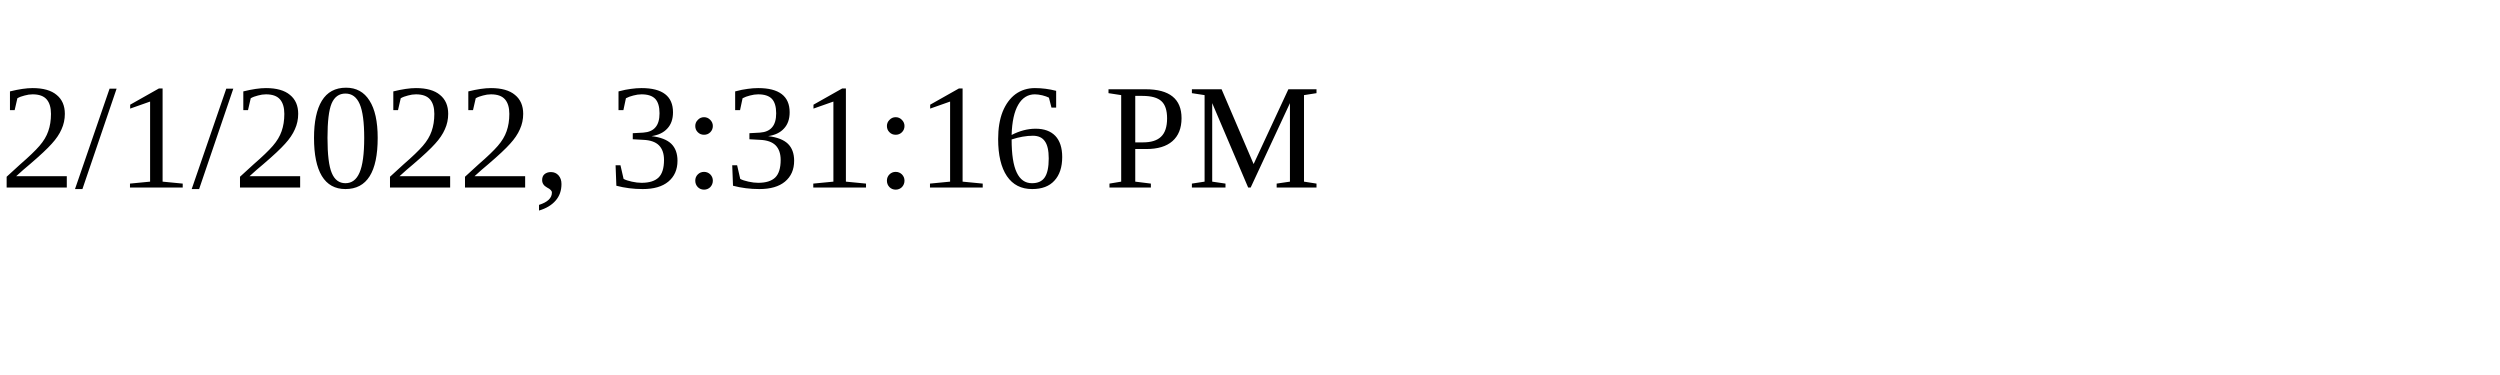
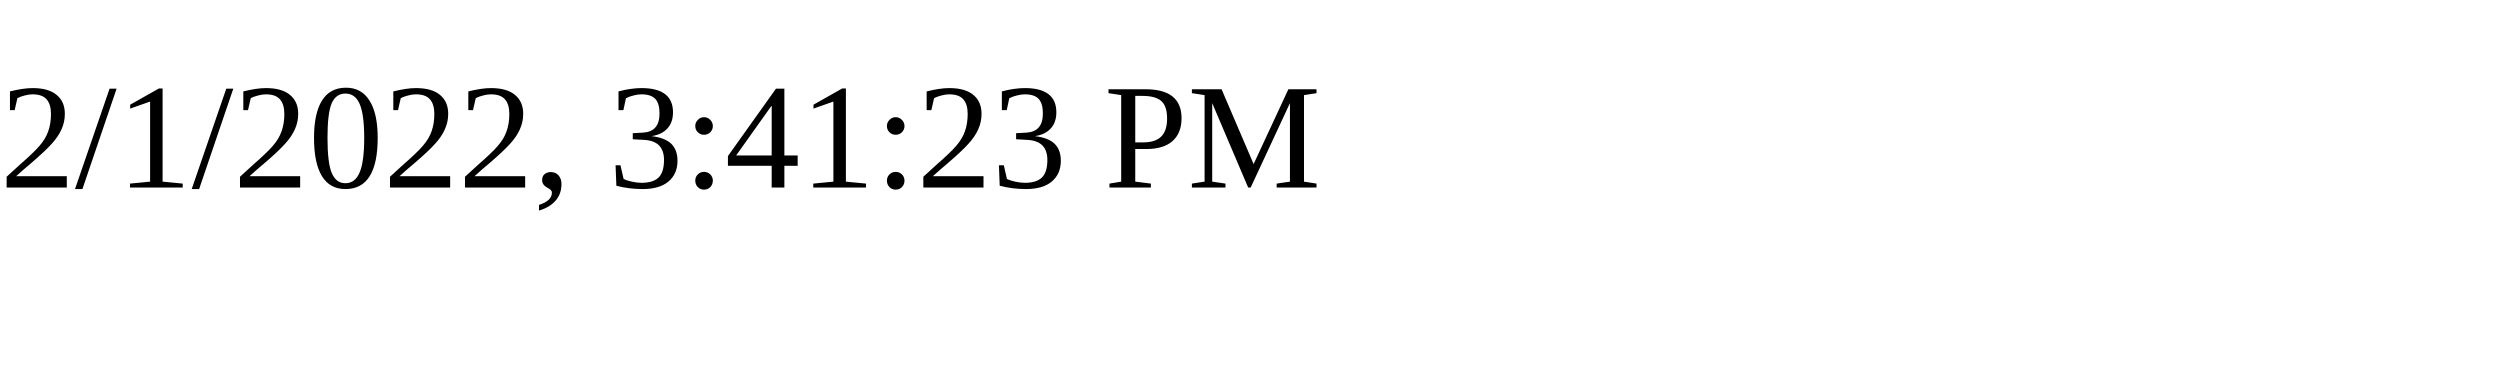
<svg xmlns="http://www.w3.org/2000/svg" height="30" width="200">
-   <text x="0" y="15">2/1/2022, 3:31:16 PM</text>
+   <text x="0" y="15">2/1/2022, 3:41:23 PM</text>
</svg>
